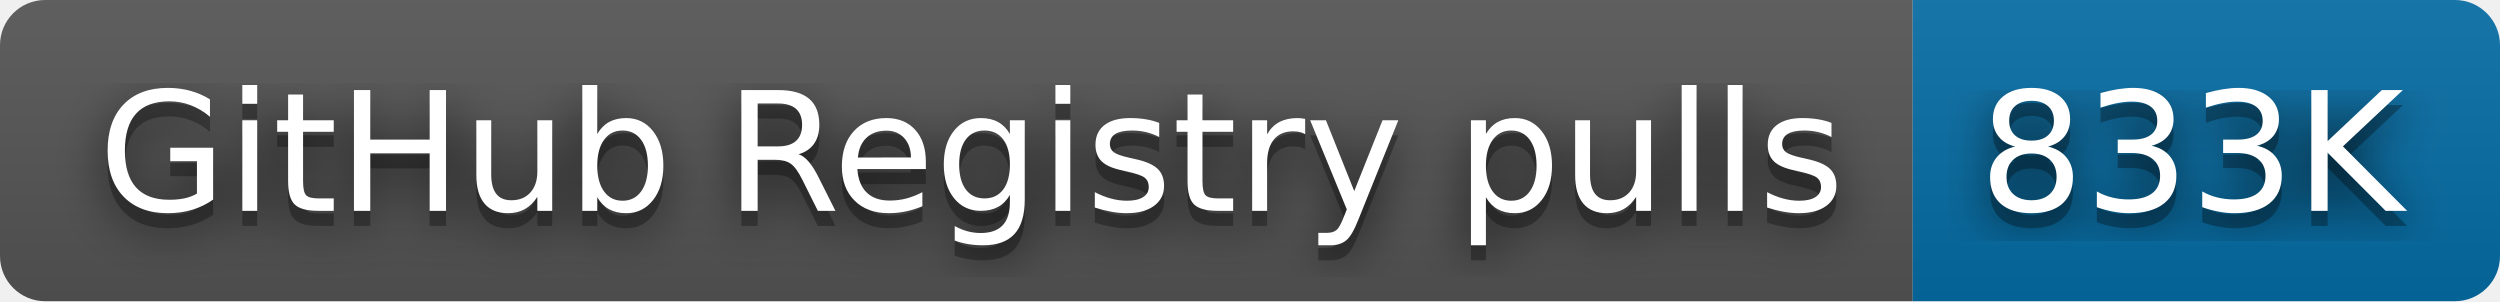
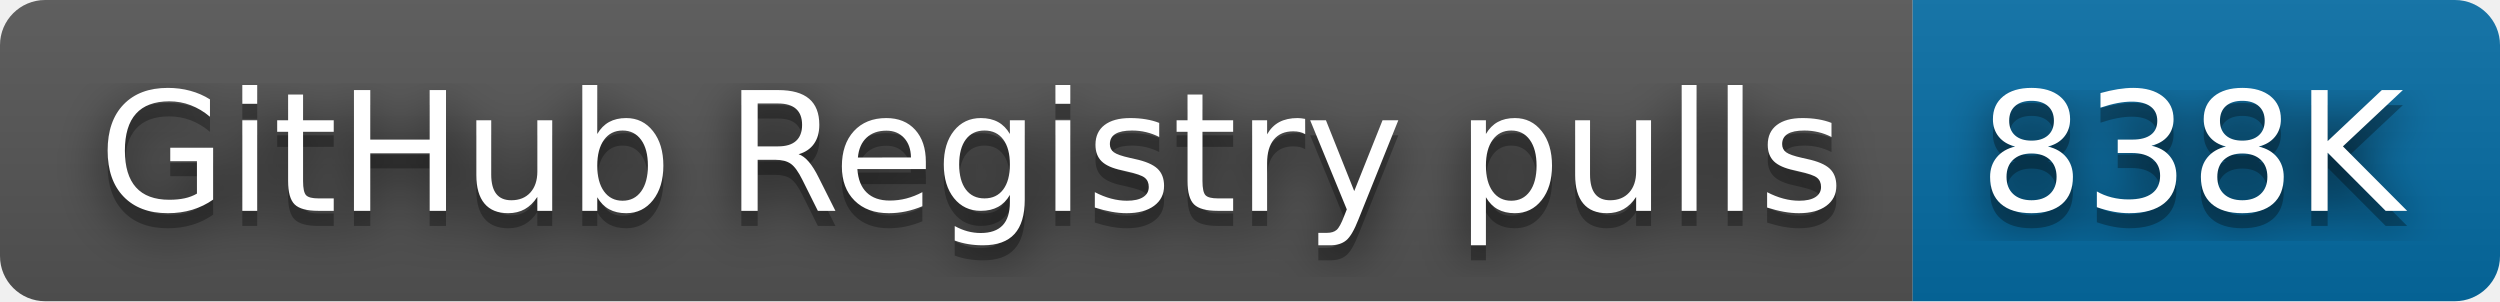
- <svg xmlns="http://www.w3.org/2000/svg" width="166" height="20" role="img" aria-label="GitHub Registry pulls: 833K">
+ <svg xmlns="http://www.w3.org/2000/svg" width="166" height="20" role="img" aria-label="GitHub Registry pulls: 838K">
  <filter id="blur">
    <feGaussianBlur stdDeviation="16" />
  </filter>
  <linearGradient id="s" x2="0" y2="100%">
    <stop offset="0" stop-color="#bbb" stop-opacity=".1" />
    <stop offset="1" stop-opacity=".1" />
  </linearGradient>
  <clipPath id="r">
    <rect width="166" height="20" rx="3" />
  </clipPath>
  <g clip-path="url(#r)">
    <rect width="127" height="20" fill="#555" />
    <rect x="127" width="39" height="20" fill="#066da5" />
    <rect width="166" height="20" fill="url(#s)" />
  </g>
  <g fill="#fff" text-anchor="middle" font-family="Verdana,Geneva,DejaVu Sans,sans-serif" text-rendering="geometricPrecision" font-size="110">
    <g transform="scale(.1)">
      <g aria-hidden="true" fill="#010101">
        <text x="645" y="150" fill-opacity=".8" filter="url(#blur)" textLength="1170">GitHub Registry pulls</text>
        <text x="645" y="150" fill-opacity=".3" textLength="1170">GitHub Registry pulls</text>
      </g>
      <text x="645" y="140" textLength="1170">GitHub Registry pulls</text>
    </g>
    <g transform="scale(.1)">
      <g aria-hidden="true" fill="#010101">
-         <text x="1455" y="150" fill-opacity=".8" filter="url(#blur)" textLength="290">833K</text>
-         <text x="1455" y="150" fill-opacity=".3" textLength="290">833K</text>
+         <text x="1455" y="150" fill-opacity=".8" filter="url(#blur)" textLength="290">838K</text>
+         <text x="1455" y="150" fill-opacity=".3" textLength="290">838K</text>
      </g>
-       <text x="1455" y="140" textLength="290">833K</text>
+       <text x="1455" y="140" textLength="290">838K</text>
    </g>
  </g>
</svg>
